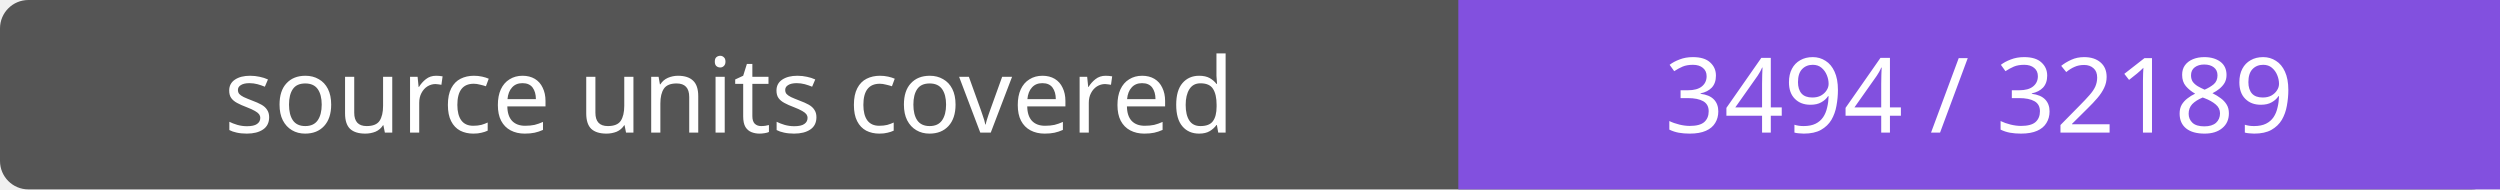
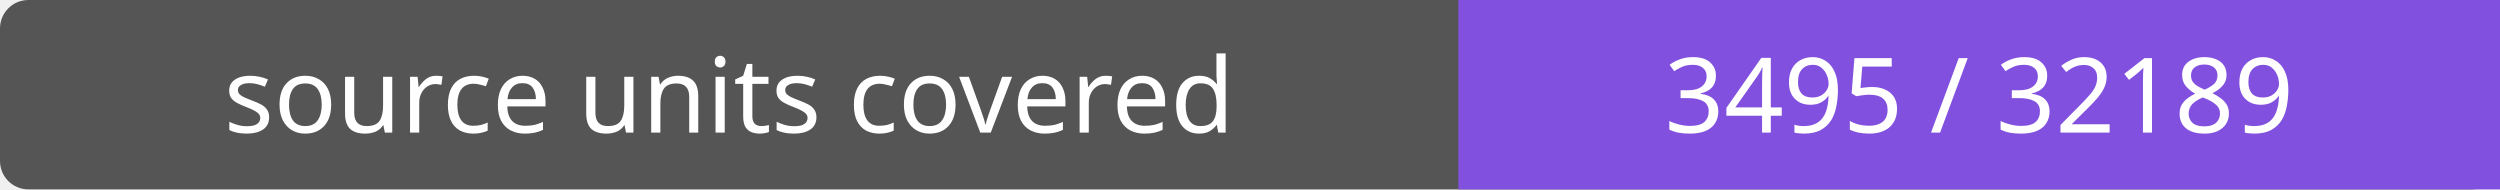
- <svg xmlns="http://www.w3.org/2000/svg" width="264" height="20" role="img" aria-label="source units covered: 3494 / 32189">
+ <svg xmlns="http://www.w3.org/2000/svg" width="264" height="20" role="img" aria-label="source units covered: 3495 / 32189">
  <rect width="264" height="20" rx="3" fill="#555" />
  <path fill="#8250df" d="M154 0h110v20H154z" />
  <g fill="#fff" text-anchor="middle" font-family="Verdana,sans-serif" font-size="11">
    <text x="77.0" y="14">source units covered</text>
-     <text x="209.0" y="14">3494 / 32189</text>
+     <text x="209.0" y="14">3495 / 32189</text>
  </g>
</svg>
